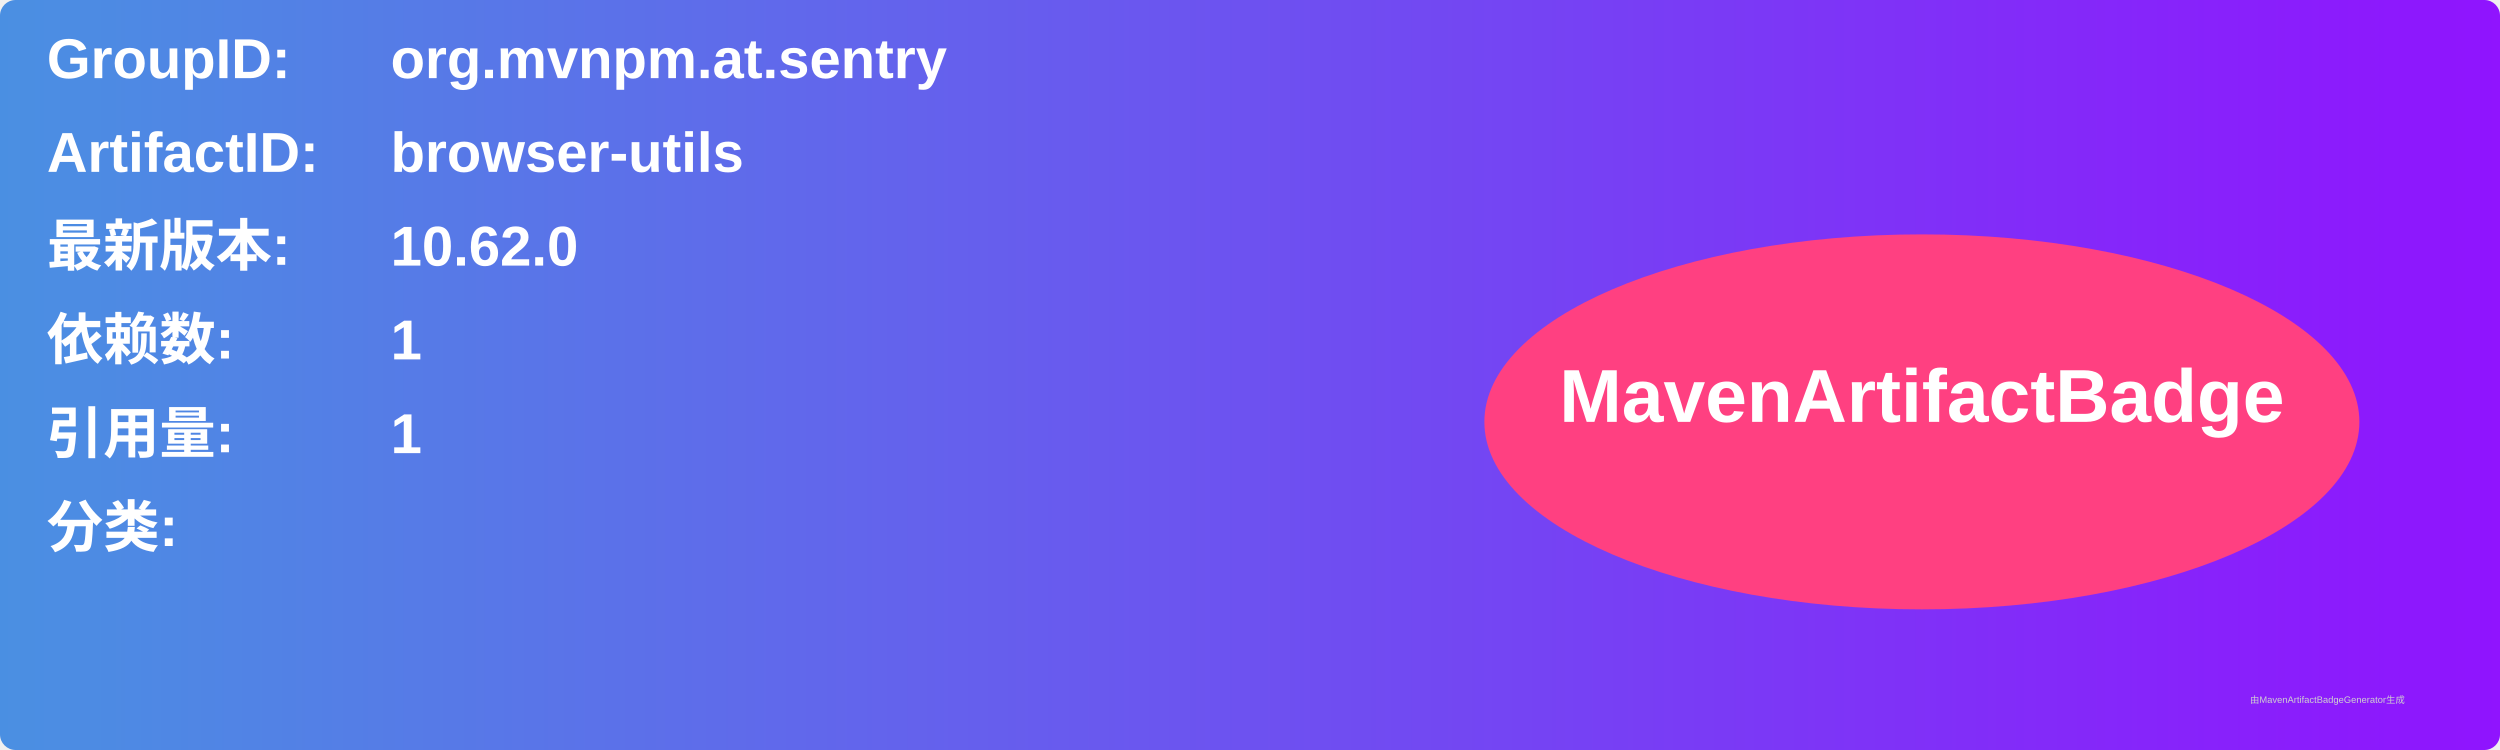
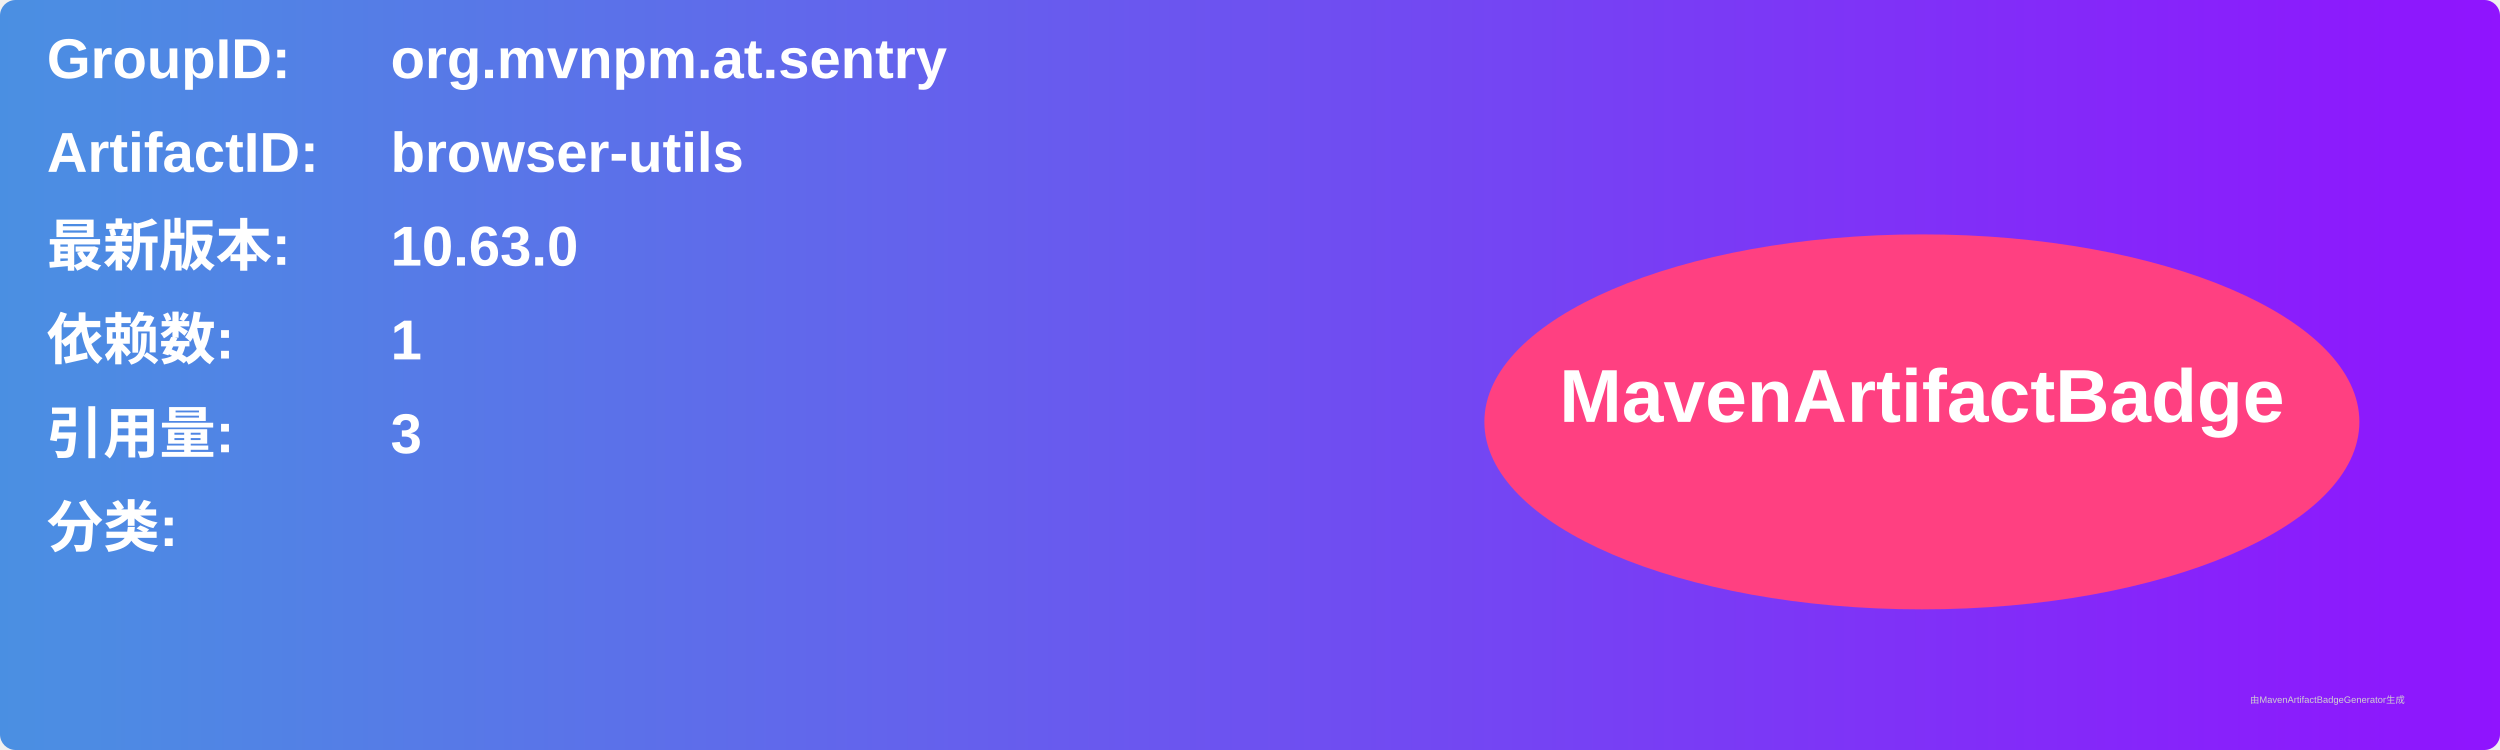
<svg xmlns="http://www.w3.org/2000/svg" width="800" height="240" viewBox="0 0 800 240">
  <linearGradient id="grad" x1="0%" y1="0%" x2="100%" y2="0%">
    <stop offset="0%" stop-color="#4a90e2" />
    <stop offset="100%" stop-color="#9013fe" />
  </linearGradient>
  <rect width="100%" height="100%" rx="5" ry="5" fill="url(#grad)" />
  <g transform="translate(15, 15)">
    <text x="0" y="10" font-family="Arial" font-size="18" fill="white" font-weight="bold" width="260">GroupID:</text>
    <text x="110" y="10" font-family="Arial" font-size="18" fill="white" font-weight="bold" width="460">org.mvnpm.at.sentry</text>
    <text x="0" y="40" font-family="Arial" font-size="18" fill="white" font-weight="bold" width="260">ArtifactID:</text>
    <text x="110" y="40" font-family="Arial" font-size="18" fill="white" font-weight="bold" width="460">browser-utils</text>
    <text x="0" y="70" font-family="Arial" font-size="18" fill="white" font-weight="bold">最新版本:</text>
    <text x="110" y="70" font-family="Arial" font-size="18" fill="white" font-weight="bold">
-       <tspan font-weight="bold">10.62.0</tspan>
+       <tspan font-weight="bold">10.63.0</tspan>
    </text>
    <text x="0" y="100" font-family="Arial" font-size="18" fill="white" font-weight="bold">依赖数: </text>
    <text x="110" y="100" font-family="Arial" font-size="18" fill="white">
      <tspan font-weight="bold">1</tspan>
    </text>
    <text x="0" y="130" font-family="Arial" font-size="18" fill="white" font-weight="bold">引用量: </text>
    <text x="110" y="130" font-family="Arial" font-size="18" fill="white">
-       <tspan font-weight="bold">1</tspan>
+       <tspan font-weight="bold">3</tspan>
    </text>
    <text x="0" y="160" font-family="Arial" font-size="18" fill="white" font-weight="bold">分类:</text>
    <text x="10" y="190" font-family="Arial" font-size="10" fill="white">
      <tspan font-weight="bold" />
    </text>
    <ellipse cx="600" cy="120" rx="140" ry="60" fill="#ff4081" />
    <text x="600" y="120" text-anchor="middle" font-family="Arial" font-size="24" fill="white" font-weight="bold">MavenArtifactBadge</text>
  </g>
  <text x="720" y="225" font-family="Arial" font-size="3" fill="#d0d0d0">由MavenArtifactBadgeGenerator生成</text>
</svg>
